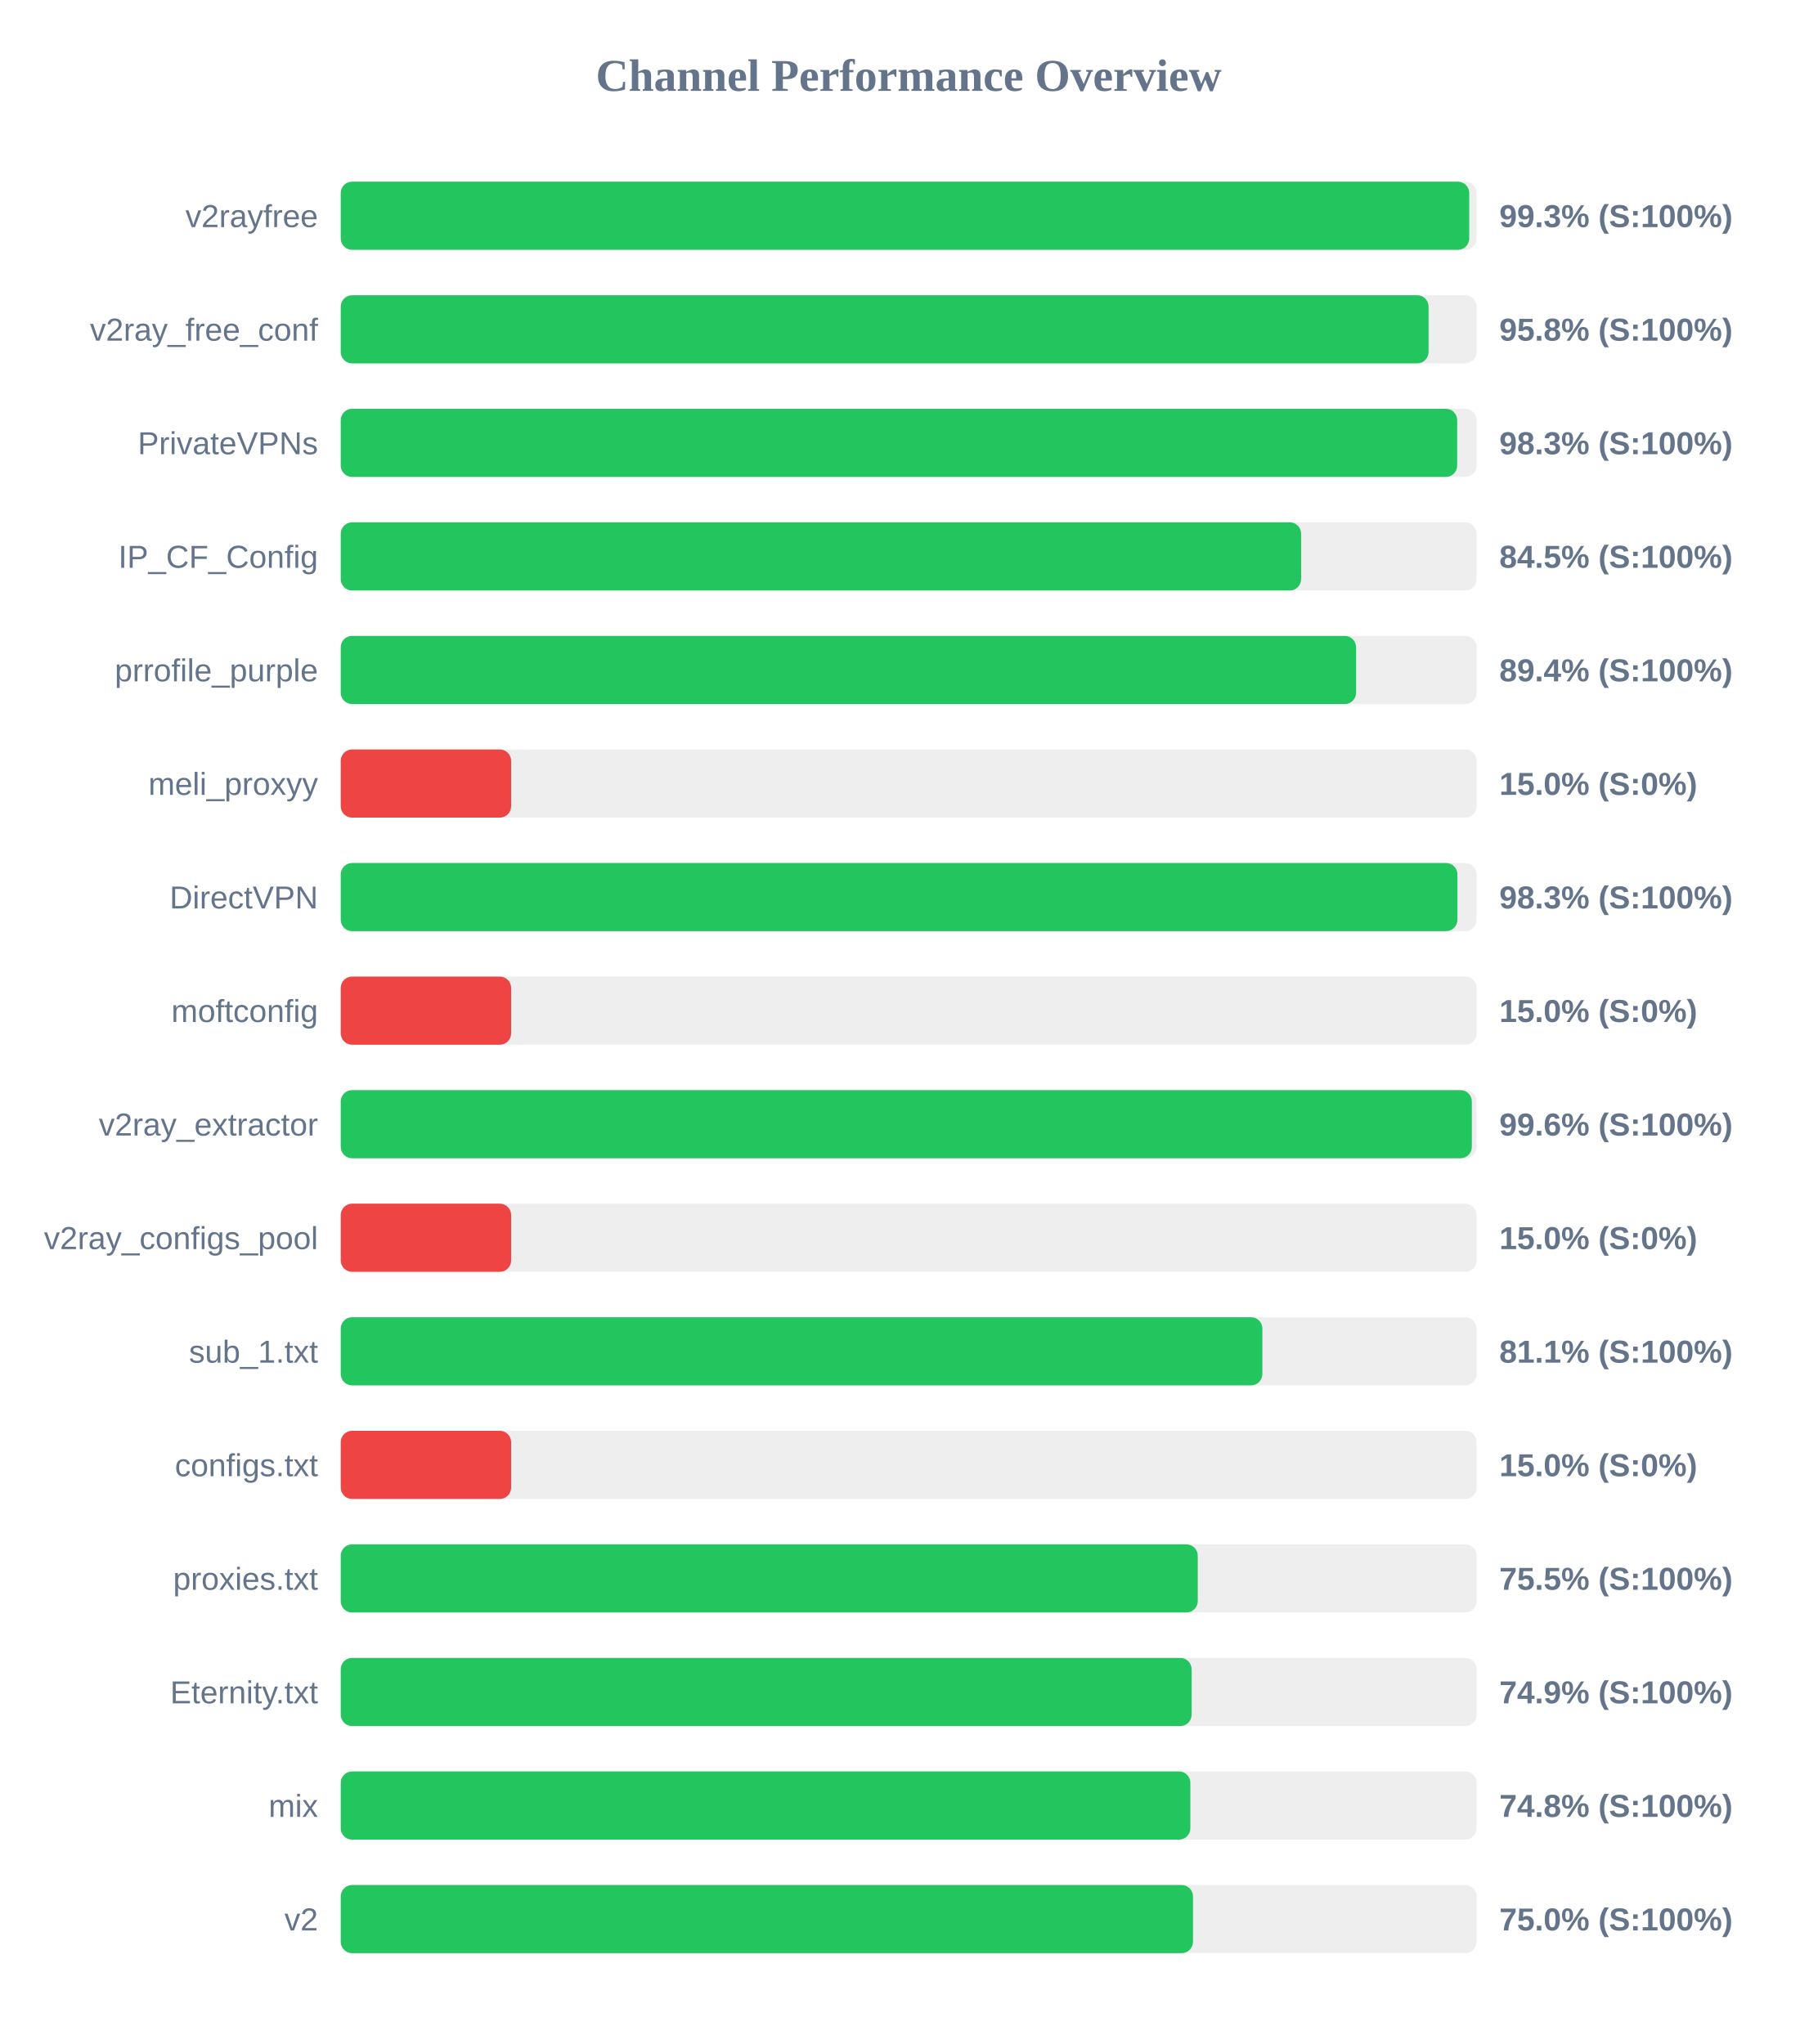
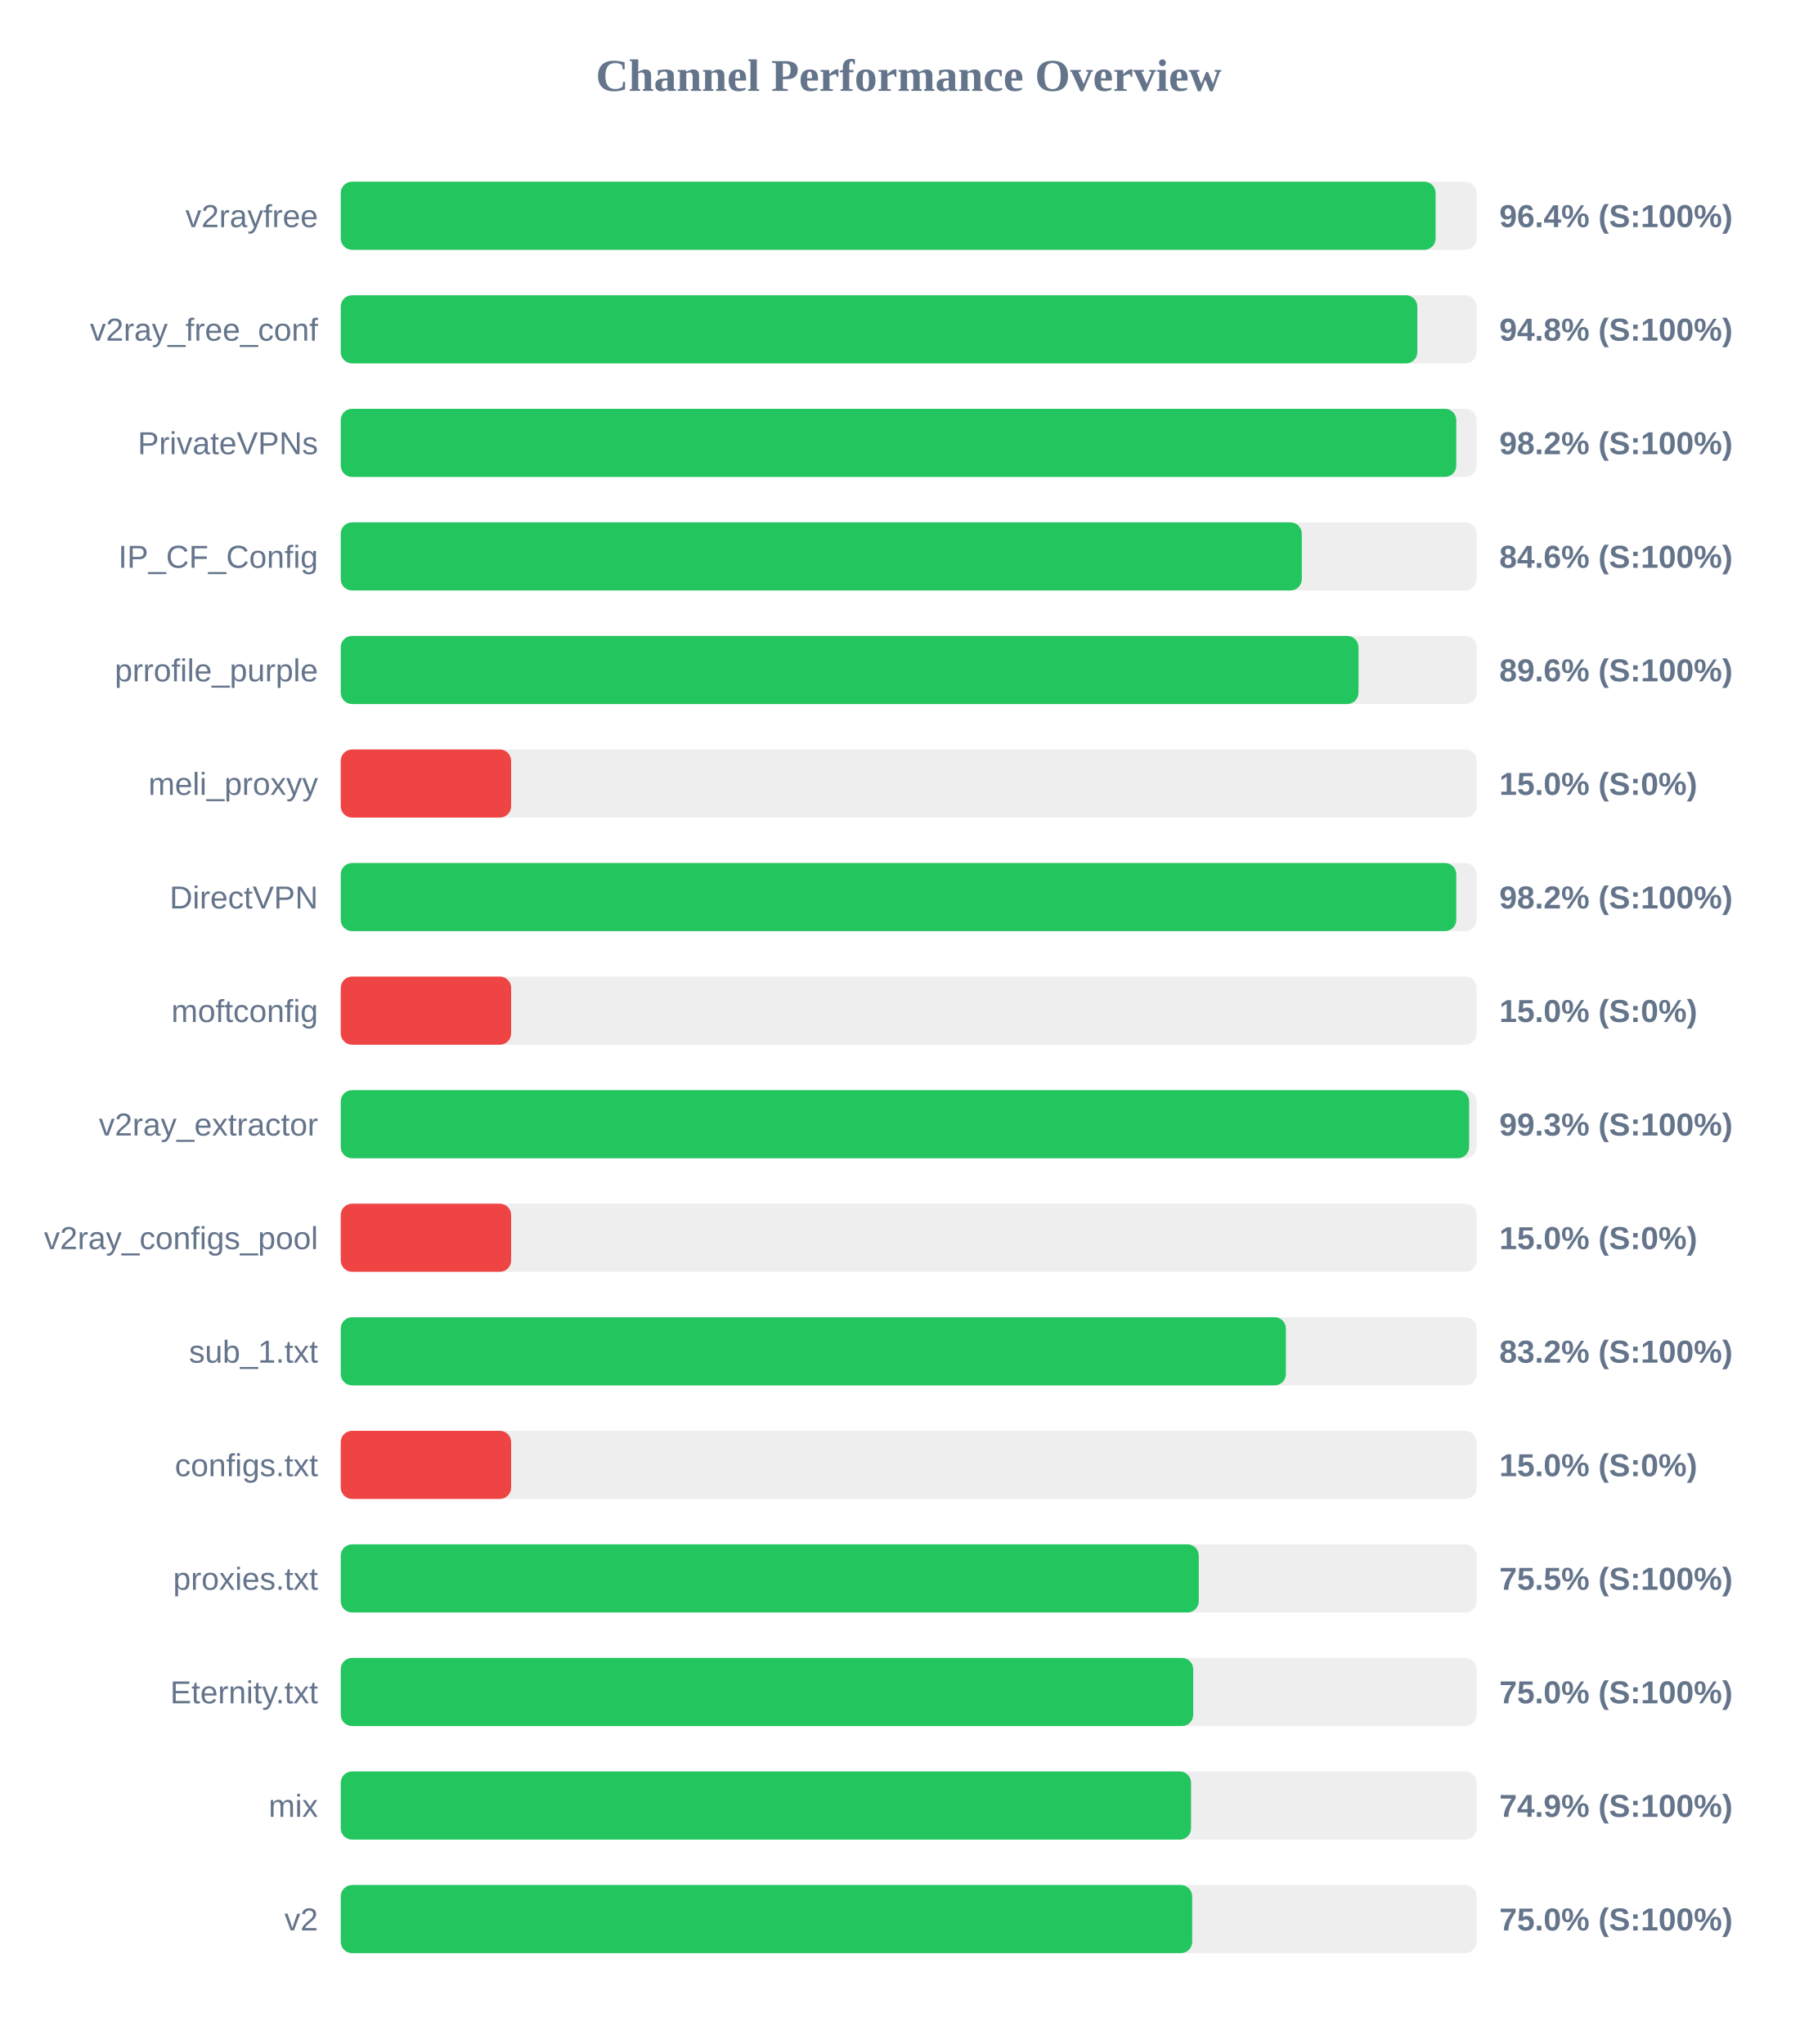
<svg xmlns="http://www.w3.org/2000/svg" width="800" height="900" version="1.1">
  <style>
        .row { font: 14px Arial; fill: #64748b; }
        .score { font: bold 14px Arial; fill: #64748b; }
    </style>
  <text x="400" y="40" text-anchor="middle" font-size="20px" font-weight="bold" fill="#64748b">Channel Performance Overview</text>
  <rect x="150" y="80" width="500" height="30" fill="#eee" rx="5" />
-   <rect x="150" y="80" width="496.75" height="30" fill="#22c55e" rx="5" />
+   <rect x="150" y="80" width="481.95" height="30" fill="#22c55e" rx="5" />
  <text x="140" y="100" text-anchor="end" class="row">v2rayfree</text>
-   <text x="660" y="100" text-anchor="start" class="score">99.3% (S:100%)</text>
+   <text x="660" y="100" text-anchor="start" class="score">96.4% (S:100%)</text>
  <rect x="150" y="130" width="500" height="30" fill="#eee" rx="5" />
-   <rect x="150" y="130" width="478.85" height="30" fill="#22c55e" rx="5" />
+   <rect x="150" y="130" width="473.9" height="30" fill="#22c55e" rx="5" />
  <text x="140" y="150" text-anchor="end" class="row">v2ray_free_conf</text>
-   <text x="660" y="150" text-anchor="start" class="score">95.8% (S:100%)</text>
+   <text x="660" y="150" text-anchor="start" class="score">94.8% (S:100%)</text>
  <rect x="150" y="180" width="500" height="30" fill="#eee" rx="5" />
-   <rect x="150" y="180" width="491.45" height="30" fill="#22c55e" rx="5" />
+   <rect x="150" y="180" width="491.05" height="30" fill="#22c55e" rx="5" />
  <text x="140" y="200" text-anchor="end" class="row">PrivateVPNs</text>
-   <text x="660" y="200" text-anchor="start" class="score">98.3% (S:100%)</text>
+   <text x="660" y="200" text-anchor="start" class="score">98.2% (S:100%)</text>
  <rect x="150" y="230" width="500" height="30" fill="#eee" rx="5" />
-   <rect x="150" y="230" width="422.75" height="30" fill="#22c55e" rx="5" />
+   <rect x="150" y="230" width="423.05" height="30" fill="#22c55e" rx="5" />
  <text x="140" y="250" text-anchor="end" class="row">IP_CF_Config</text>
-   <text x="660" y="250" text-anchor="start" class="score">84.5% (S:100%)</text>
+   <text x="660" y="250" text-anchor="start" class="score">84.6% (S:100%)</text>
  <rect x="150" y="280" width="500" height="30" fill="#eee" rx="5" />
-   <rect x="150" y="280" width="446.95" height="30" fill="#22c55e" rx="5" />
+   <rect x="150" y="280" width="448.0" height="30" fill="#22c55e" rx="5" />
  <text x="140" y="300" text-anchor="end" class="row">prrofile_purple</text>
-   <text x="660" y="300" text-anchor="start" class="score">89.4% (S:100%)</text>
+   <text x="660" y="300" text-anchor="start" class="score">89.6% (S:100%)</text>
  <rect x="150" y="330" width="500" height="30" fill="#eee" rx="5" />
  <rect x="150" y="330" width="75.0" height="30" fill="#ef4444" rx="5" />
  <text x="140" y="350" text-anchor="end" class="row">meli_proxyy</text>
  <text x="660" y="350" text-anchor="start" class="score">15.0% (S:0%)</text>
  <rect x="150" y="380" width="500" height="30" fill="#eee" rx="5" />
-   <rect x="150" y="380" width="491.55" height="30" fill="#22c55e" rx="5" />
+   <rect x="150" y="380" width="491.05" height="30" fill="#22c55e" rx="5" />
  <text x="140" y="400" text-anchor="end" class="row">DirectVPN</text>
-   <text x="660" y="400" text-anchor="start" class="score">98.3% (S:100%)</text>
+   <text x="660" y="400" text-anchor="start" class="score">98.2% (S:100%)</text>
  <rect x="150" y="430" width="500" height="30" fill="#eee" rx="5" />
  <rect x="150" y="430" width="75.0" height="30" fill="#ef4444" rx="5" />
  <text x="140" y="450" text-anchor="end" class="row">moftconfig</text>
  <text x="660" y="450" text-anchor="start" class="score">15.0% (S:0%)</text>
  <rect x="150" y="480" width="500" height="30" fill="#eee" rx="5" />
-   <rect x="150" y="480" width="497.9" height="30" fill="#22c55e" rx="5" />
+   <rect x="150" y="480" width="496.7" height="30" fill="#22c55e" rx="5" />
  <text x="140" y="500" text-anchor="end" class="row">v2ray_extractor</text>
-   <text x="660" y="500" text-anchor="start" class="score">99.6% (S:100%)</text>
+   <text x="660" y="500" text-anchor="start" class="score">99.3% (S:100%)</text>
  <rect x="150" y="530" width="500" height="30" fill="#eee" rx="5" />
  <rect x="150" y="530" width="75.0" height="30" fill="#ef4444" rx="5" />
  <text x="140" y="550" text-anchor="end" class="row">v2ray_configs_pool</text>
  <text x="660" y="550" text-anchor="start" class="score">15.0% (S:0%)</text>
  <rect x="150" y="580" width="500" height="30" fill="#eee" rx="5" />
-   <rect x="150" y="580" width="405.7" height="30" fill="#22c55e" rx="5" />
+   <rect x="150" y="580" width="416.05" height="30" fill="#22c55e" rx="5" />
  <text x="140" y="600" text-anchor="end" class="row">sub_1.txt</text>
-   <text x="660" y="600" text-anchor="start" class="score">81.1% (S:100%)</text>
+   <text x="660" y="600" text-anchor="start" class="score">83.2% (S:100%)</text>
  <rect x="150" y="630" width="500" height="30" fill="#eee" rx="5" />
  <rect x="150" y="630" width="75.0" height="30" fill="#ef4444" rx="5" />
  <text x="140" y="650" text-anchor="end" class="row">configs.txt</text>
  <text x="660" y="650" text-anchor="start" class="score">15.0% (S:0%)</text>
  <rect x="150" y="680" width="500" height="30" fill="#eee" rx="5" />
-   <rect x="150" y="680" width="377.25" height="30" fill="#22c55e" rx="5" />
+   <rect x="150" y="680" width="377.7" height="30" fill="#22c55e" rx="5" />
  <text x="140" y="700" text-anchor="end" class="row">proxies.txt</text>
  <text x="660" y="700" text-anchor="start" class="score">75.5% (S:100%)</text>
  <rect x="150" y="730" width="500" height="30" fill="#eee" rx="5" />
-   <rect x="150" y="730" width="374.55" height="30" fill="#22c55e" rx="5" />
+   <rect x="150" y="730" width="375.25" height="30" fill="#22c55e" rx="5" />
  <text x="140" y="750" text-anchor="end" class="row">Eternity.txt</text>
-   <text x="660" y="750" text-anchor="start" class="score">74.9% (S:100%)</text>
+   <text x="660" y="750" text-anchor="start" class="score">75.0% (S:100%)</text>
  <rect x="150" y="780" width="500" height="30" fill="#eee" rx="5" />
-   <rect x="150" y="780" width="374.0" height="30" fill="#22c55e" rx="5" />
+   <rect x="150" y="780" width="374.3" height="30" fill="#22c55e" rx="5" />
  <text x="140" y="800" text-anchor="end" class="row">mix</text>
-   <text x="660" y="800" text-anchor="start" class="score">74.8% (S:100%)</text>
+   <text x="660" y="800" text-anchor="start" class="score">74.9% (S:100%)</text>
  <rect x="150" y="830" width="500" height="30" fill="#eee" rx="5" />
-   <rect x="150" y="830" width="375.15" height="30" fill="#22c55e" rx="5" />
+   <rect x="150" y="830" width="374.8" height="30" fill="#22c55e" rx="5" />
  <text x="140" y="850" text-anchor="end" class="row">v2</text>
  <text x="660" y="850" text-anchor="start" class="score">75.0% (S:100%)</text>
</svg>
